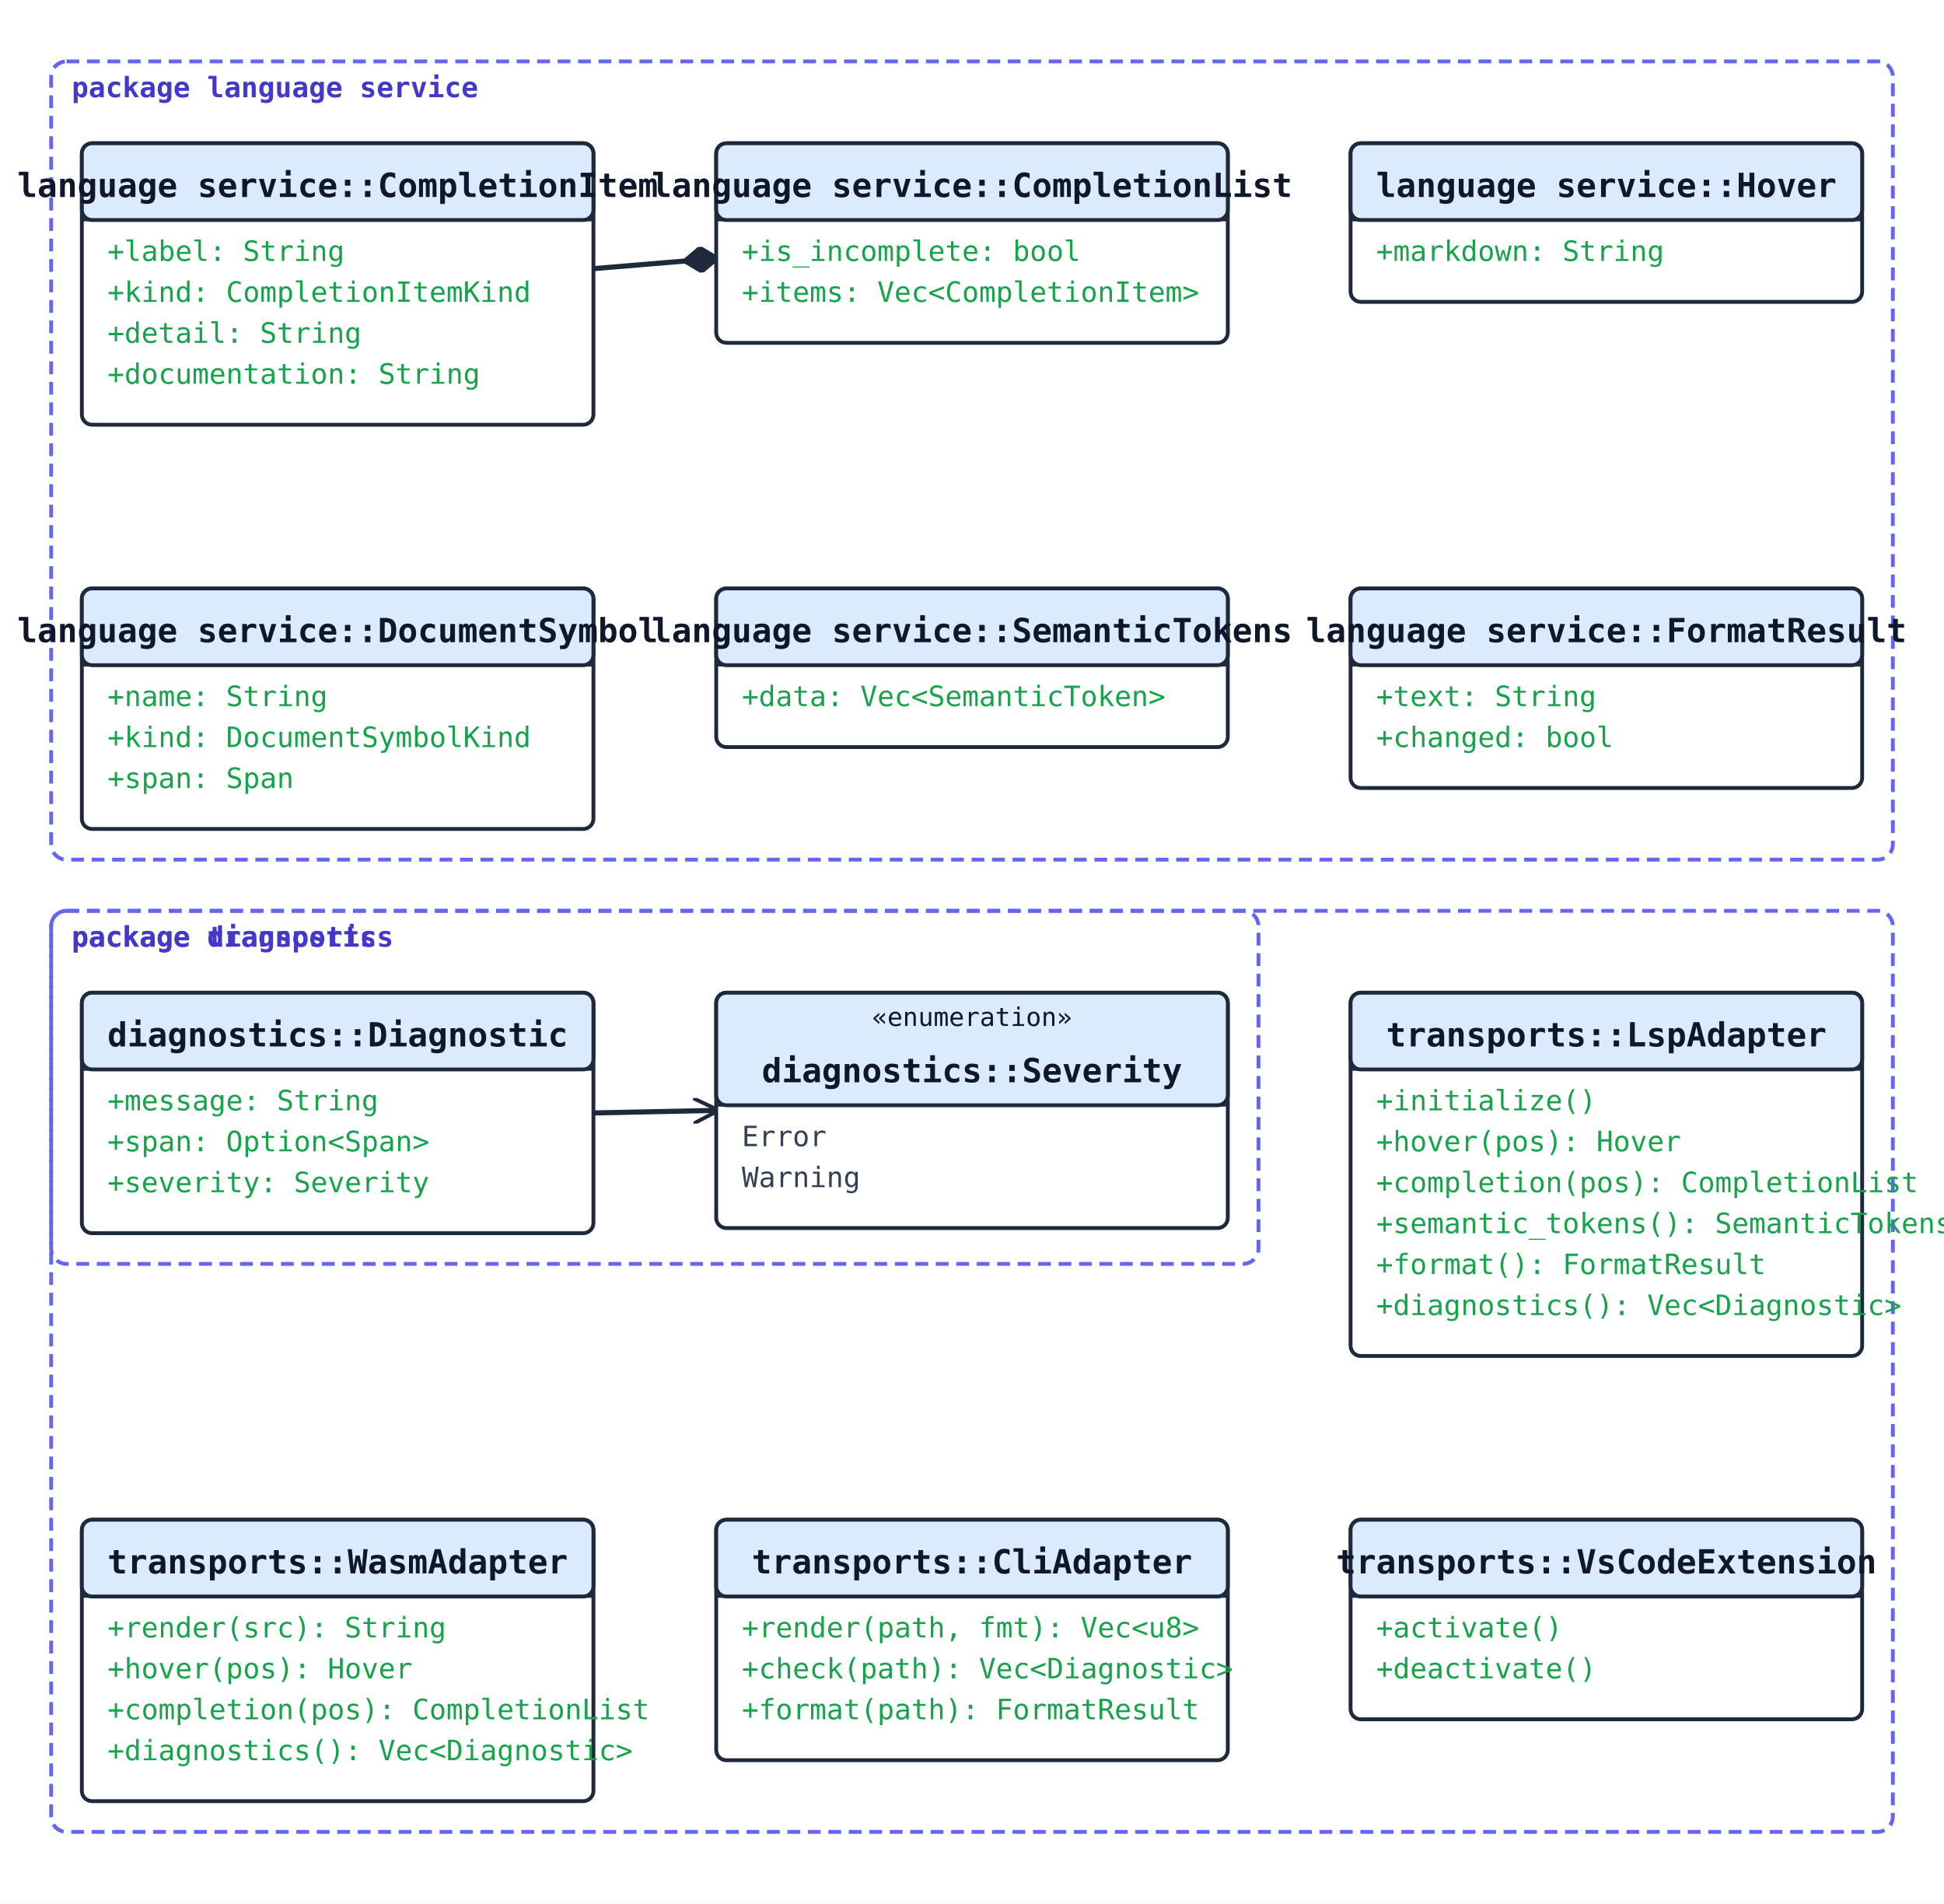
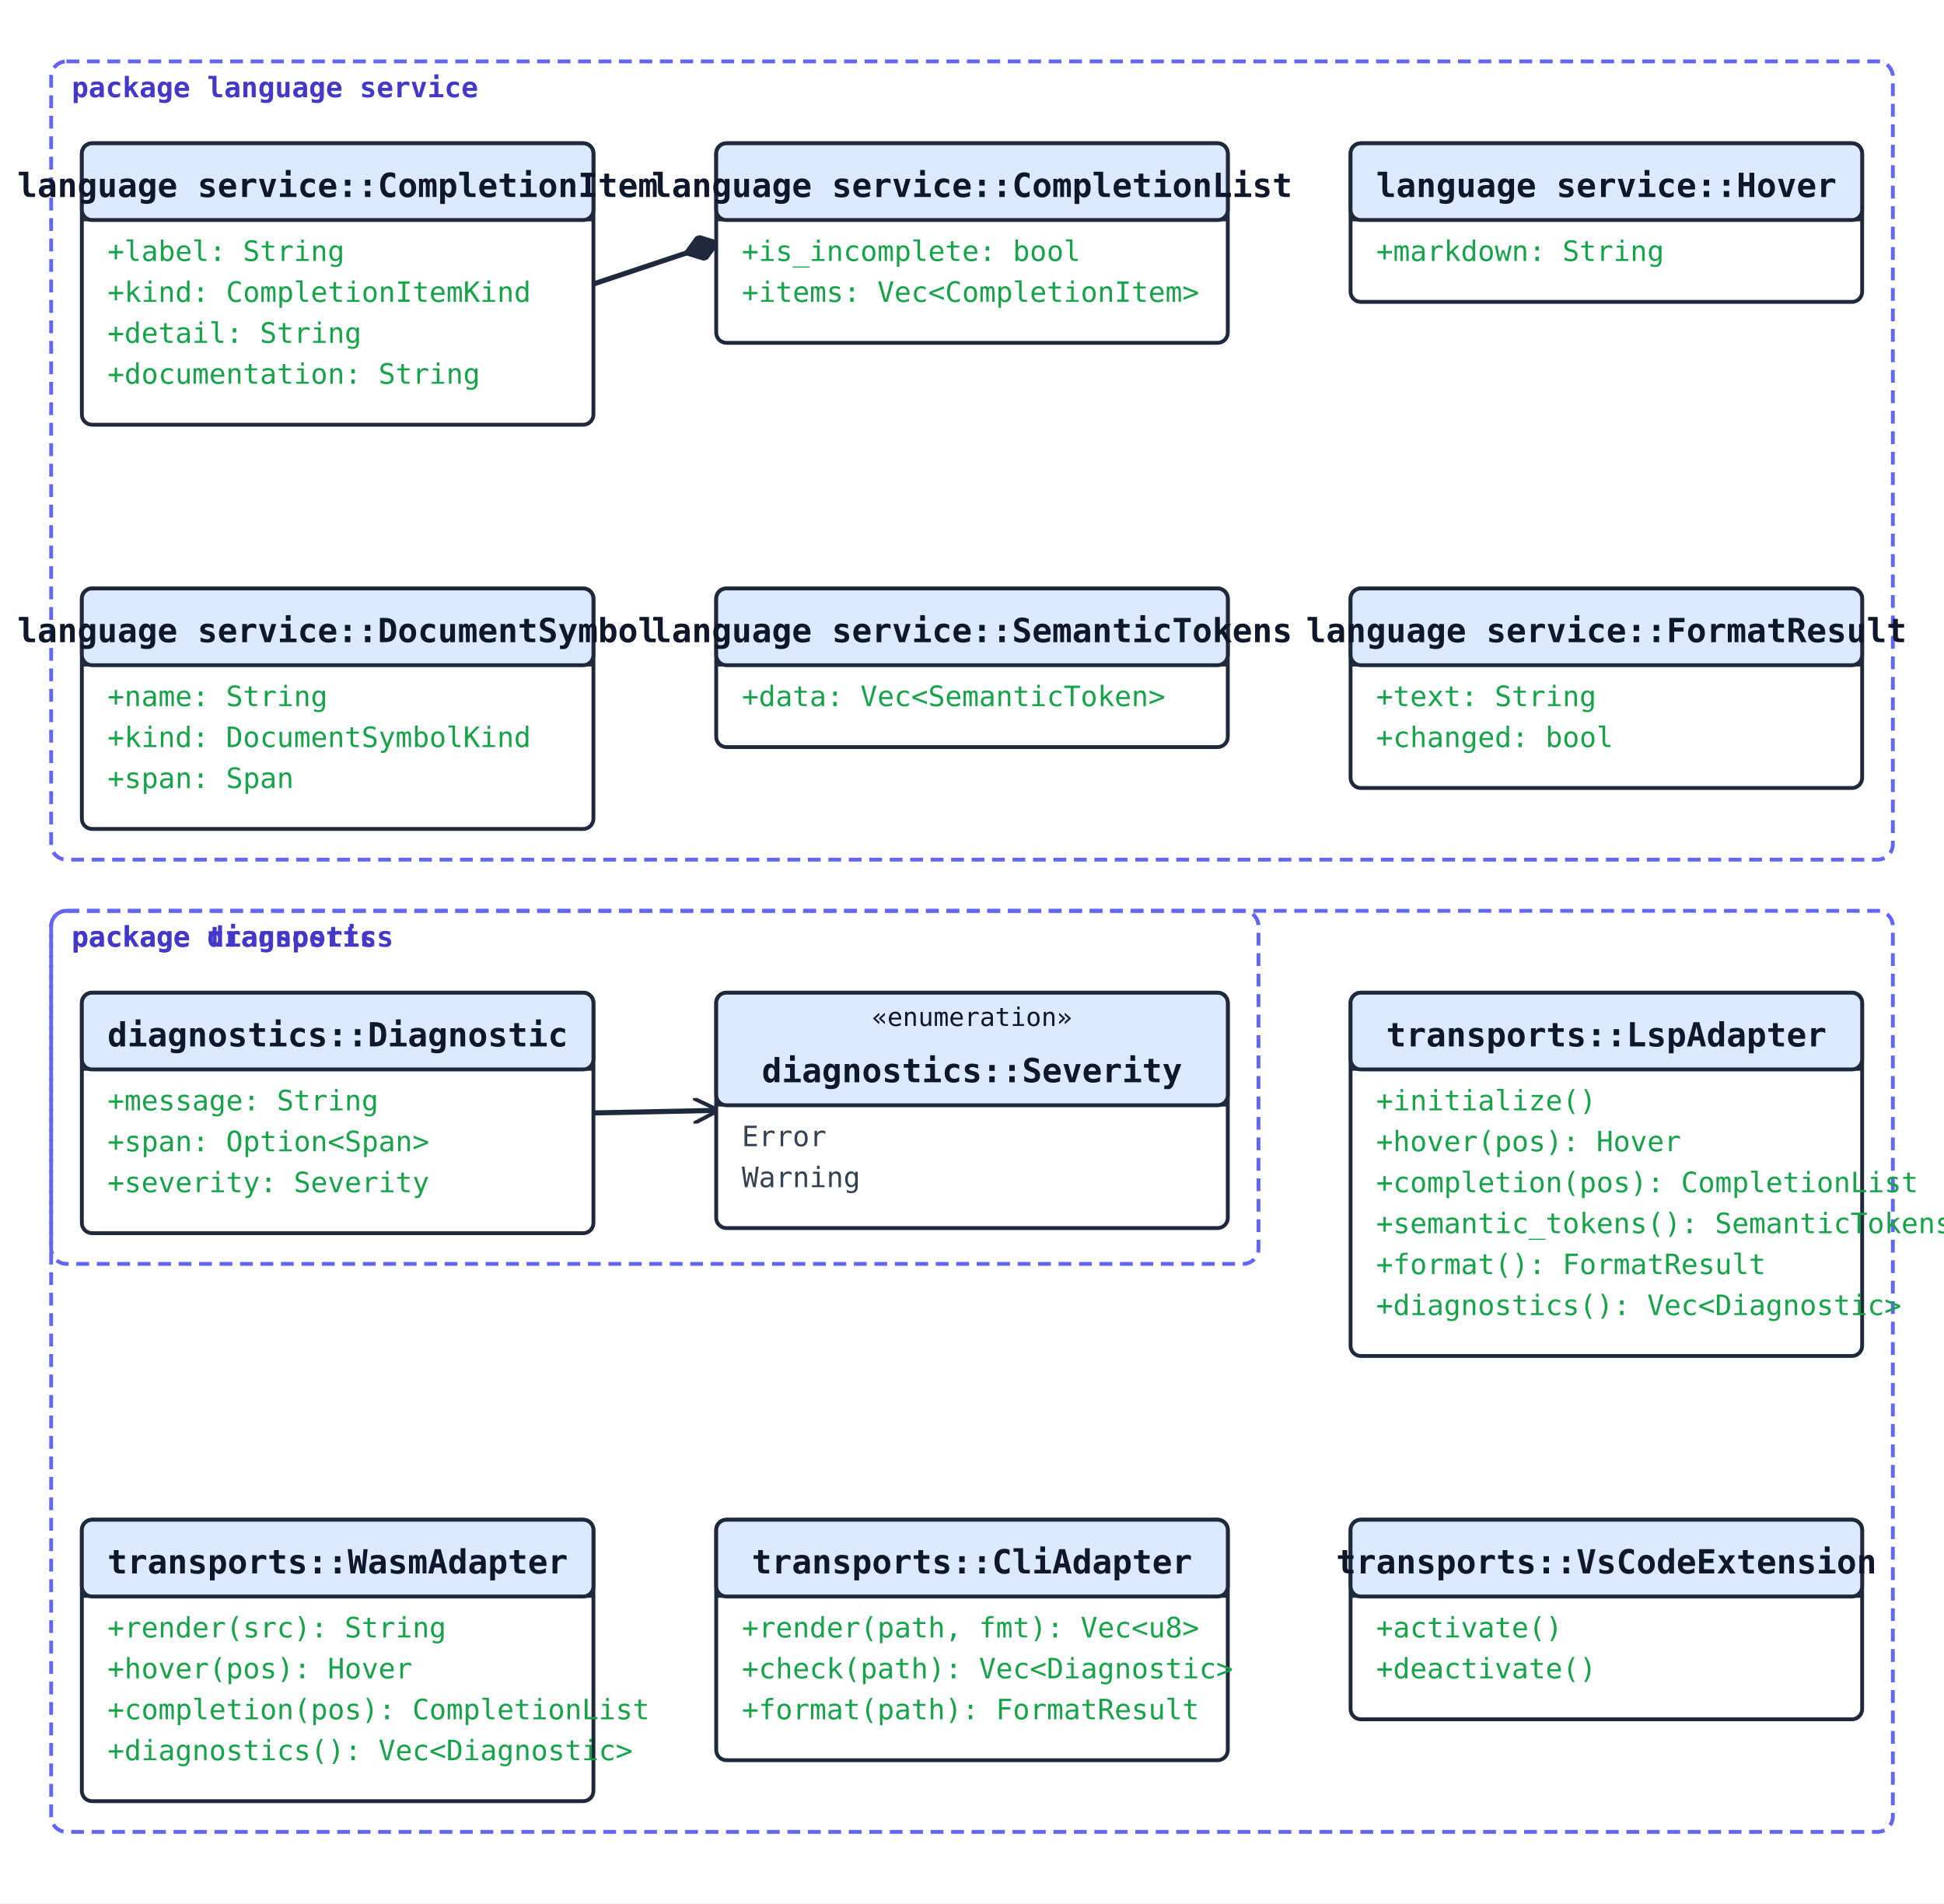
<svg xmlns="http://www.w3.org/2000/svg" width="760" height="744" viewBox="0 0 760 744">
  <rect width="100%" height="100%" fill="#ffffff" />
  <defs>
    <marker id="arrow-open" viewBox="0 0 10 10" refX="9" refY="5" markerWidth="10" markerHeight="10" markerUnits="userSpaceOnUse" orient="auto-start-reverse">
      <path d="M0,0 L10,5 L0,10" fill="none" stroke="#1e293b" stroke-width="1.5" />
    </marker>
    <marker id="arrow-triangle" viewBox="0 0 16 16" refX="15" refY="8" markerWidth="16" markerHeight="16" markerUnits="userSpaceOnUse" orient="auto-start-reverse">
      <polygon points="0,1 14,8 0,15" fill="#ffffff" stroke="#1e293b" stroke-width="1.5" fill-rule="nonzero" />
    </marker>
    <marker id="arrow-diamond-filled" viewBox="0 0 14 10" refX="13" refY="5" markerWidth="14" markerHeight="10" markerUnits="userSpaceOnUse" orient="auto-start-reverse">
      <path d="M0,5 L7,0 L14,5 L7,10 z" fill="#1e293b" stroke="#1e293b" stroke-width="1" />
    </marker>
    <marker id="arrow-diamond-open" viewBox="0 0 14 10" refX="13" refY="5" markerWidth="14" markerHeight="10" markerUnits="userSpaceOnUse" orient="auto-start-reverse">
      <path d="M0,5 L7,0 L14,5 L7,10 z" fill="#ffffff" stroke="#1e293b" stroke-width="1" />
    </marker>
  </defs>
-   <line class="uml-relation" data-uml-from="language service::CompletionList" data-uml-to="language service::CompletionItem" x1="280" y1="101" x2="232" y2="105" stroke="#1e293b" stroke-width="2" marker-start="url(#arrow-diamond-filled)" />
+   <line class="uml-relation" data-uml-from="language service::CompletionList" data-uml-to="language service::CompletionItem" x1="280" y1="95" x2="232" y2="111" stroke="#1e293b" stroke-width="2" marker-start="url(#arrow-diamond-filled)" />
  <line class="uml-relation" data-uml-from="diagnostics::Diagnostic" data-uml-to="diagnostics::Severity" x1="232" y1="435" x2="280" y2="434" stroke="#1e293b" stroke-width="2" marker-end="url(#arrow-open)" />
  <rect class="uml-group-frame" data-uml-group="diagnostics" x="20" y="356" width="472" height="138" rx="6" ry="6" fill="none" stroke="#6366f1" stroke-width="1.5" stroke-dasharray="5 3" />
  <text x="28" y="370" font-family="monospace" font-size="11" font-weight="600" fill="#4338ca">package diagnostics</text>
  <rect class="uml-group-frame" data-uml-group="language service" x="20" y="24" width="720" height="312" rx="6" ry="6" fill="none" stroke="#6366f1" stroke-width="1.5" stroke-dasharray="5 3" />
  <text x="28" y="38" font-family="monospace" font-size="11" font-weight="600" fill="#4338ca">package language service</text>
  <rect class="uml-group-frame" data-uml-group="transports" x="20" y="356" width="720" height="360" rx="6" ry="6" fill="none" stroke="#6366f1" stroke-width="1.5" stroke-dasharray="5 3" />
  <text x="28" y="370" font-family="monospace" font-size="11" font-weight="600" fill="#4338ca">package transports</text>
  <rect x="32" y="56" width="200" height="110" rx="4" ry="4" fill="#ffffff" stroke="#1e293b" stroke-width="1.5" />
  <rect x="32" y="56" width="200" height="30" rx="4" ry="4" fill="#dbeafe" stroke="#1e293b" stroke-width="1.5" />
  <line x1="32" y1="86" x2="232" y2="86" stroke="#1e293b" stroke-width="1" />
  <text x="132" y="77" text-anchor="middle" font-family="monospace" font-size="13" font-weight="600" fill="#0f172a">language service::CompletionItem</text>
  <text class="uml-member" data-uml-visibility="public" x="42" y="102" font-family="monospace" font-size="11" fill="#16a34a">+label: String</text>
  <text class="uml-member" data-uml-visibility="public" x="42" y="118" font-family="monospace" font-size="11" fill="#16a34a">+kind: CompletionItemKind</text>
  <text class="uml-member" data-uml-visibility="public" x="42" y="134" font-family="monospace" font-size="11" fill="#16a34a">+detail: String</text>
  <text class="uml-member" data-uml-visibility="public" x="42" y="150" font-family="monospace" font-size="11" fill="#16a34a">+documentation: String</text>
  <rect x="280" y="56" width="200" height="78" rx="4" ry="4" fill="#ffffff" stroke="#1e293b" stroke-width="1.5" />
  <rect x="280" y="56" width="200" height="30" rx="4" ry="4" fill="#dbeafe" stroke="#1e293b" stroke-width="1.5" />
  <line x1="280" y1="86" x2="480" y2="86" stroke="#1e293b" stroke-width="1" />
  <text x="380" y="77" text-anchor="middle" font-family="monospace" font-size="13" font-weight="600" fill="#0f172a">language service::CompletionList</text>
  <text class="uml-member" data-uml-visibility="public" x="290" y="102" font-family="monospace" font-size="11" fill="#16a34a">+is_incomplete: bool</text>
  <text class="uml-member" data-uml-visibility="public" x="290" y="118" font-family="monospace" font-size="11" fill="#16a34a">+items: Vec&lt;CompletionItem&gt;</text>
  <rect x="528" y="56" width="200" height="62" rx="4" ry="4" fill="#ffffff" stroke="#1e293b" stroke-width="1.5" />
  <rect x="528" y="56" width="200" height="30" rx="4" ry="4" fill="#dbeafe" stroke="#1e293b" stroke-width="1.5" />
  <line x1="528" y1="86" x2="728" y2="86" stroke="#1e293b" stroke-width="1" />
  <text x="628" y="77" text-anchor="middle" font-family="monospace" font-size="13" font-weight="600" fill="#0f172a">language service::Hover</text>
  <text class="uml-member" data-uml-visibility="public" x="538" y="102" font-family="monospace" font-size="11" fill="#16a34a">+markdown: String</text>
  <rect x="32" y="230" width="200" height="94" rx="4" ry="4" fill="#ffffff" stroke="#1e293b" stroke-width="1.5" />
  <rect x="32" y="230" width="200" height="30" rx="4" ry="4" fill="#dbeafe" stroke="#1e293b" stroke-width="1.5" />
  <line x1="32" y1="260" x2="232" y2="260" stroke="#1e293b" stroke-width="1" />
  <text x="132" y="251" text-anchor="middle" font-family="monospace" font-size="13" font-weight="600" fill="#0f172a">language service::DocumentSymbol</text>
  <text class="uml-member" data-uml-visibility="public" x="42" y="276" font-family="monospace" font-size="11" fill="#16a34a">+name: String</text>
  <text class="uml-member" data-uml-visibility="public" x="42" y="292" font-family="monospace" font-size="11" fill="#16a34a">+kind: DocumentSymbolKind</text>
  <text class="uml-member" data-uml-visibility="public" x="42" y="308" font-family="monospace" font-size="11" fill="#16a34a">+span: Span</text>
  <rect x="280" y="230" width="200" height="62" rx="4" ry="4" fill="#ffffff" stroke="#1e293b" stroke-width="1.5" />
  <rect x="280" y="230" width="200" height="30" rx="4" ry="4" fill="#dbeafe" stroke="#1e293b" stroke-width="1.5" />
  <line x1="280" y1="260" x2="480" y2="260" stroke="#1e293b" stroke-width="1" />
  <text x="380" y="251" text-anchor="middle" font-family="monospace" font-size="13" font-weight="600" fill="#0f172a">language service::SemanticTokens</text>
  <text class="uml-member" data-uml-visibility="public" x="290" y="276" font-family="monospace" font-size="11" fill="#16a34a">+data: Vec&lt;SemanticToken&gt;</text>
  <rect x="528" y="230" width="200" height="78" rx="4" ry="4" fill="#ffffff" stroke="#1e293b" stroke-width="1.5" />
  <rect x="528" y="230" width="200" height="30" rx="4" ry="4" fill="#dbeafe" stroke="#1e293b" stroke-width="1.5" />
  <line x1="528" y1="260" x2="728" y2="260" stroke="#1e293b" stroke-width="1" />
  <text x="628" y="251" text-anchor="middle" font-family="monospace" font-size="13" font-weight="600" fill="#0f172a">language service::FormatResult</text>
  <text class="uml-member" data-uml-visibility="public" x="538" y="276" font-family="monospace" font-size="11" fill="#16a34a">+text: String</text>
  <text class="uml-member" data-uml-visibility="public" x="538" y="292" font-family="monospace" font-size="11" fill="#16a34a">+changed: bool</text>
  <rect x="32" y="388" width="200" height="94" rx="4" ry="4" fill="#ffffff" stroke="#1e293b" stroke-width="1.5" />
  <rect x="32" y="388" width="200" height="30" rx="4" ry="4" fill="#dbeafe" stroke="#1e293b" stroke-width="1.5" />
  <line x1="32" y1="418" x2="232" y2="418" stroke="#1e293b" stroke-width="1" />
  <text x="132" y="409" text-anchor="middle" font-family="monospace" font-size="13" font-weight="600" fill="#0f172a">diagnostics::Diagnostic</text>
  <text class="uml-member" data-uml-visibility="public" x="42" y="434" font-family="monospace" font-size="11" fill="#16a34a">+message: String</text>
  <text class="uml-member" data-uml-visibility="public" x="42" y="450" font-family="monospace" font-size="11" fill="#16a34a">+span: Option&lt;Span&gt;</text>
  <text class="uml-member" data-uml-visibility="public" x="42" y="466" font-family="monospace" font-size="11" fill="#16a34a">+severity: Severity</text>
  <rect x="280" y="388" width="200" height="92" rx="4" ry="4" fill="#ffffff" stroke="#1e293b" stroke-width="1.5" />
  <rect x="280" y="388" width="200" height="44" rx="4" ry="4" fill="#dbeafe" stroke="#1e293b" stroke-width="1.5" />
  <line x1="280" y1="432" x2="480" y2="432" stroke="#1e293b" stroke-width="1" />
  <text x="380" y="401" text-anchor="middle" font-family="monospace" font-size="10" fill="#0f172a">«enumeration»</text>
  <text x="380" y="423" text-anchor="middle" font-family="monospace" font-size="13" font-weight="600" fill="#0f172a">diagnostics::Severity</text>
  <text class="uml-member" x="290" y="448" font-family="monospace" font-size="11" fill="#334155">Error</text>
  <text class="uml-member" x="290" y="464" font-family="monospace" font-size="11" fill="#334155">Warning</text>
  <rect x="528" y="388" width="200" height="142" rx="4" ry="4" fill="#ffffff" stroke="#1e293b" stroke-width="1.5" />
  <rect x="528" y="388" width="200" height="30" rx="4" ry="4" fill="#dbeafe" stroke="#1e293b" stroke-width="1.5" />
  <line x1="528" y1="418" x2="728" y2="418" stroke="#1e293b" stroke-width="1" />
  <text x="628" y="409" text-anchor="middle" font-family="monospace" font-size="13" font-weight="600" fill="#0f172a">transports::LspAdapter</text>
  <text class="uml-member" data-uml-visibility="public" x="538" y="434" font-family="monospace" font-size="11" fill="#16a34a">+initialize()</text>
  <text class="uml-member" data-uml-visibility="public" x="538" y="450" font-family="monospace" font-size="11" fill="#16a34a">+hover(pos): Hover</text>
  <text class="uml-member" data-uml-visibility="public" x="538" y="466" font-family="monospace" font-size="11" fill="#16a34a">+completion(pos): CompletionList</text>
  <text class="uml-member" data-uml-visibility="public" x="538" y="482" font-family="monospace" font-size="11" fill="#16a34a">+semantic_tokens(): SemanticTokens</text>
  <text class="uml-member" data-uml-visibility="public" x="538" y="498" font-family="monospace" font-size="11" fill="#16a34a">+format(): FormatResult</text>
  <text class="uml-member" data-uml-visibility="public" x="538" y="514" font-family="monospace" font-size="11" fill="#16a34a">+diagnostics(): Vec&lt;Diagnostic&gt;</text>
  <rect x="32" y="594" width="200" height="110" rx="4" ry="4" fill="#ffffff" stroke="#1e293b" stroke-width="1.5" />
  <rect x="32" y="594" width="200" height="30" rx="4" ry="4" fill="#dbeafe" stroke="#1e293b" stroke-width="1.5" />
  <line x1="32" y1="624" x2="232" y2="624" stroke="#1e293b" stroke-width="1" />
  <text x="132" y="615" text-anchor="middle" font-family="monospace" font-size="13" font-weight="600" fill="#0f172a">transports::WasmAdapter</text>
  <text class="uml-member" data-uml-visibility="public" x="42" y="640" font-family="monospace" font-size="11" fill="#16a34a">+render(src): String</text>
  <text class="uml-member" data-uml-visibility="public" x="42" y="656" font-family="monospace" font-size="11" fill="#16a34a">+hover(pos): Hover</text>
  <text class="uml-member" data-uml-visibility="public" x="42" y="672" font-family="monospace" font-size="11" fill="#16a34a">+completion(pos): CompletionList</text>
  <text class="uml-member" data-uml-visibility="public" x="42" y="688" font-family="monospace" font-size="11" fill="#16a34a">+diagnostics(): Vec&lt;Diagnostic&gt;</text>
  <rect x="280" y="594" width="200" height="94" rx="4" ry="4" fill="#ffffff" stroke="#1e293b" stroke-width="1.5" />
  <rect x="280" y="594" width="200" height="30" rx="4" ry="4" fill="#dbeafe" stroke="#1e293b" stroke-width="1.5" />
  <line x1="280" y1="624" x2="480" y2="624" stroke="#1e293b" stroke-width="1" />
  <text x="380" y="615" text-anchor="middle" font-family="monospace" font-size="13" font-weight="600" fill="#0f172a">transports::CliAdapter</text>
  <text class="uml-member" data-uml-visibility="public" x="290" y="640" font-family="monospace" font-size="11" fill="#16a34a">+render(path, fmt): Vec&lt;u8&gt;</text>
  <text class="uml-member" data-uml-visibility="public" x="290" y="656" font-family="monospace" font-size="11" fill="#16a34a">+check(path): Vec&lt;Diagnostic&gt;</text>
  <text class="uml-member" data-uml-visibility="public" x="290" y="672" font-family="monospace" font-size="11" fill="#16a34a">+format(path): FormatResult</text>
  <rect x="528" y="594" width="200" height="78" rx="4" ry="4" fill="#ffffff" stroke="#1e293b" stroke-width="1.5" />
  <rect x="528" y="594" width="200" height="30" rx="4" ry="4" fill="#dbeafe" stroke="#1e293b" stroke-width="1.5" />
  <line x1="528" y1="624" x2="728" y2="624" stroke="#1e293b" stroke-width="1" />
  <text x="628" y="615" text-anchor="middle" font-family="monospace" font-size="13" font-weight="600" fill="#0f172a">transports::VsCodeExtension</text>
  <text class="uml-member" data-uml-visibility="public" x="538" y="640" font-family="monospace" font-size="11" fill="#16a34a">+activate()</text>
  <text class="uml-member" data-uml-visibility="public" x="538" y="656" font-family="monospace" font-size="11" fill="#16a34a">+deactivate()</text>
</svg>
